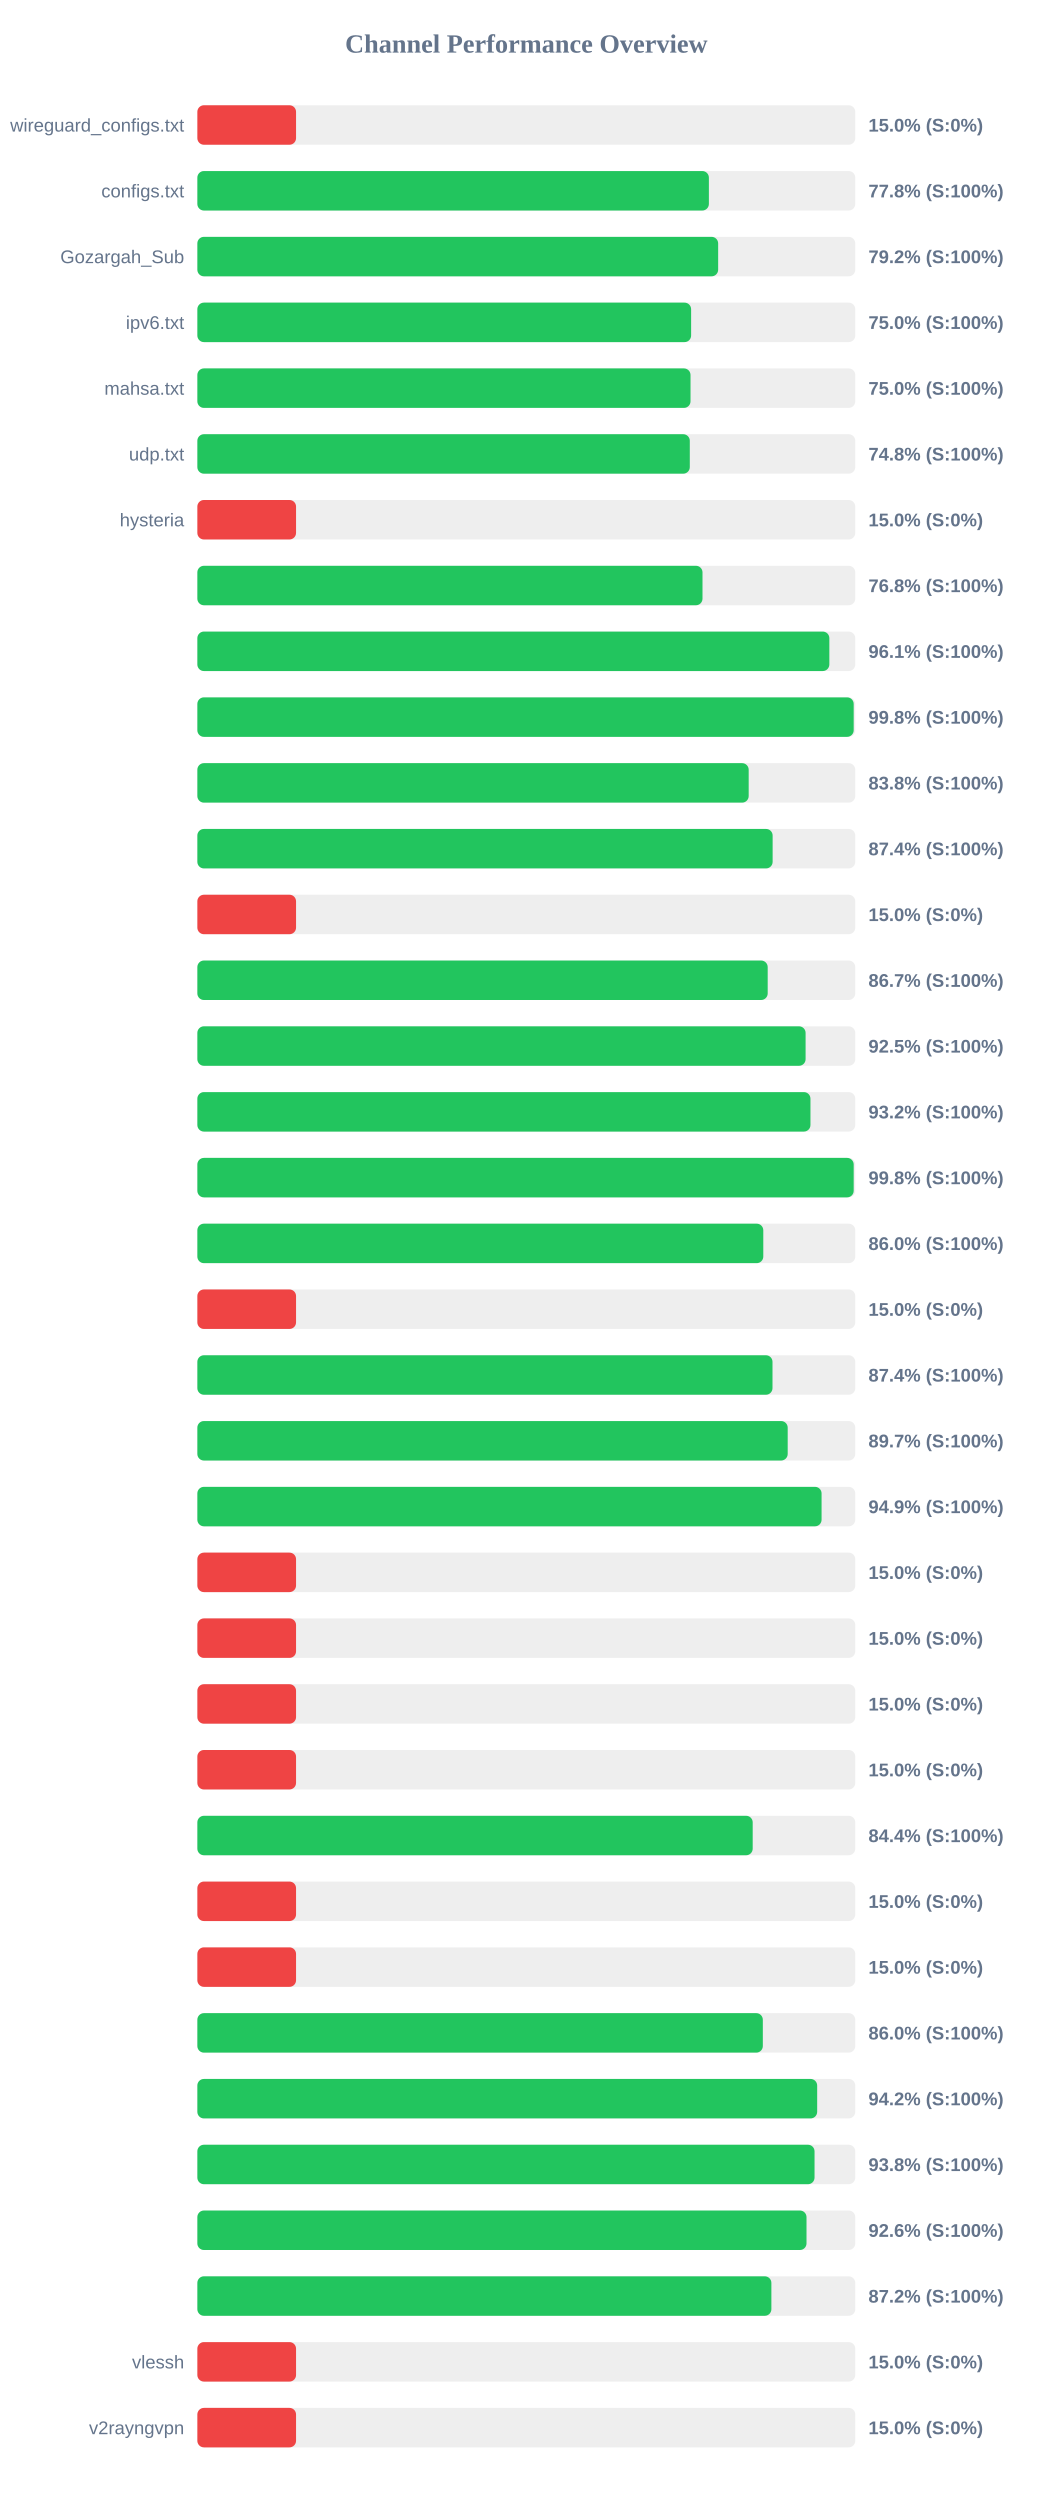
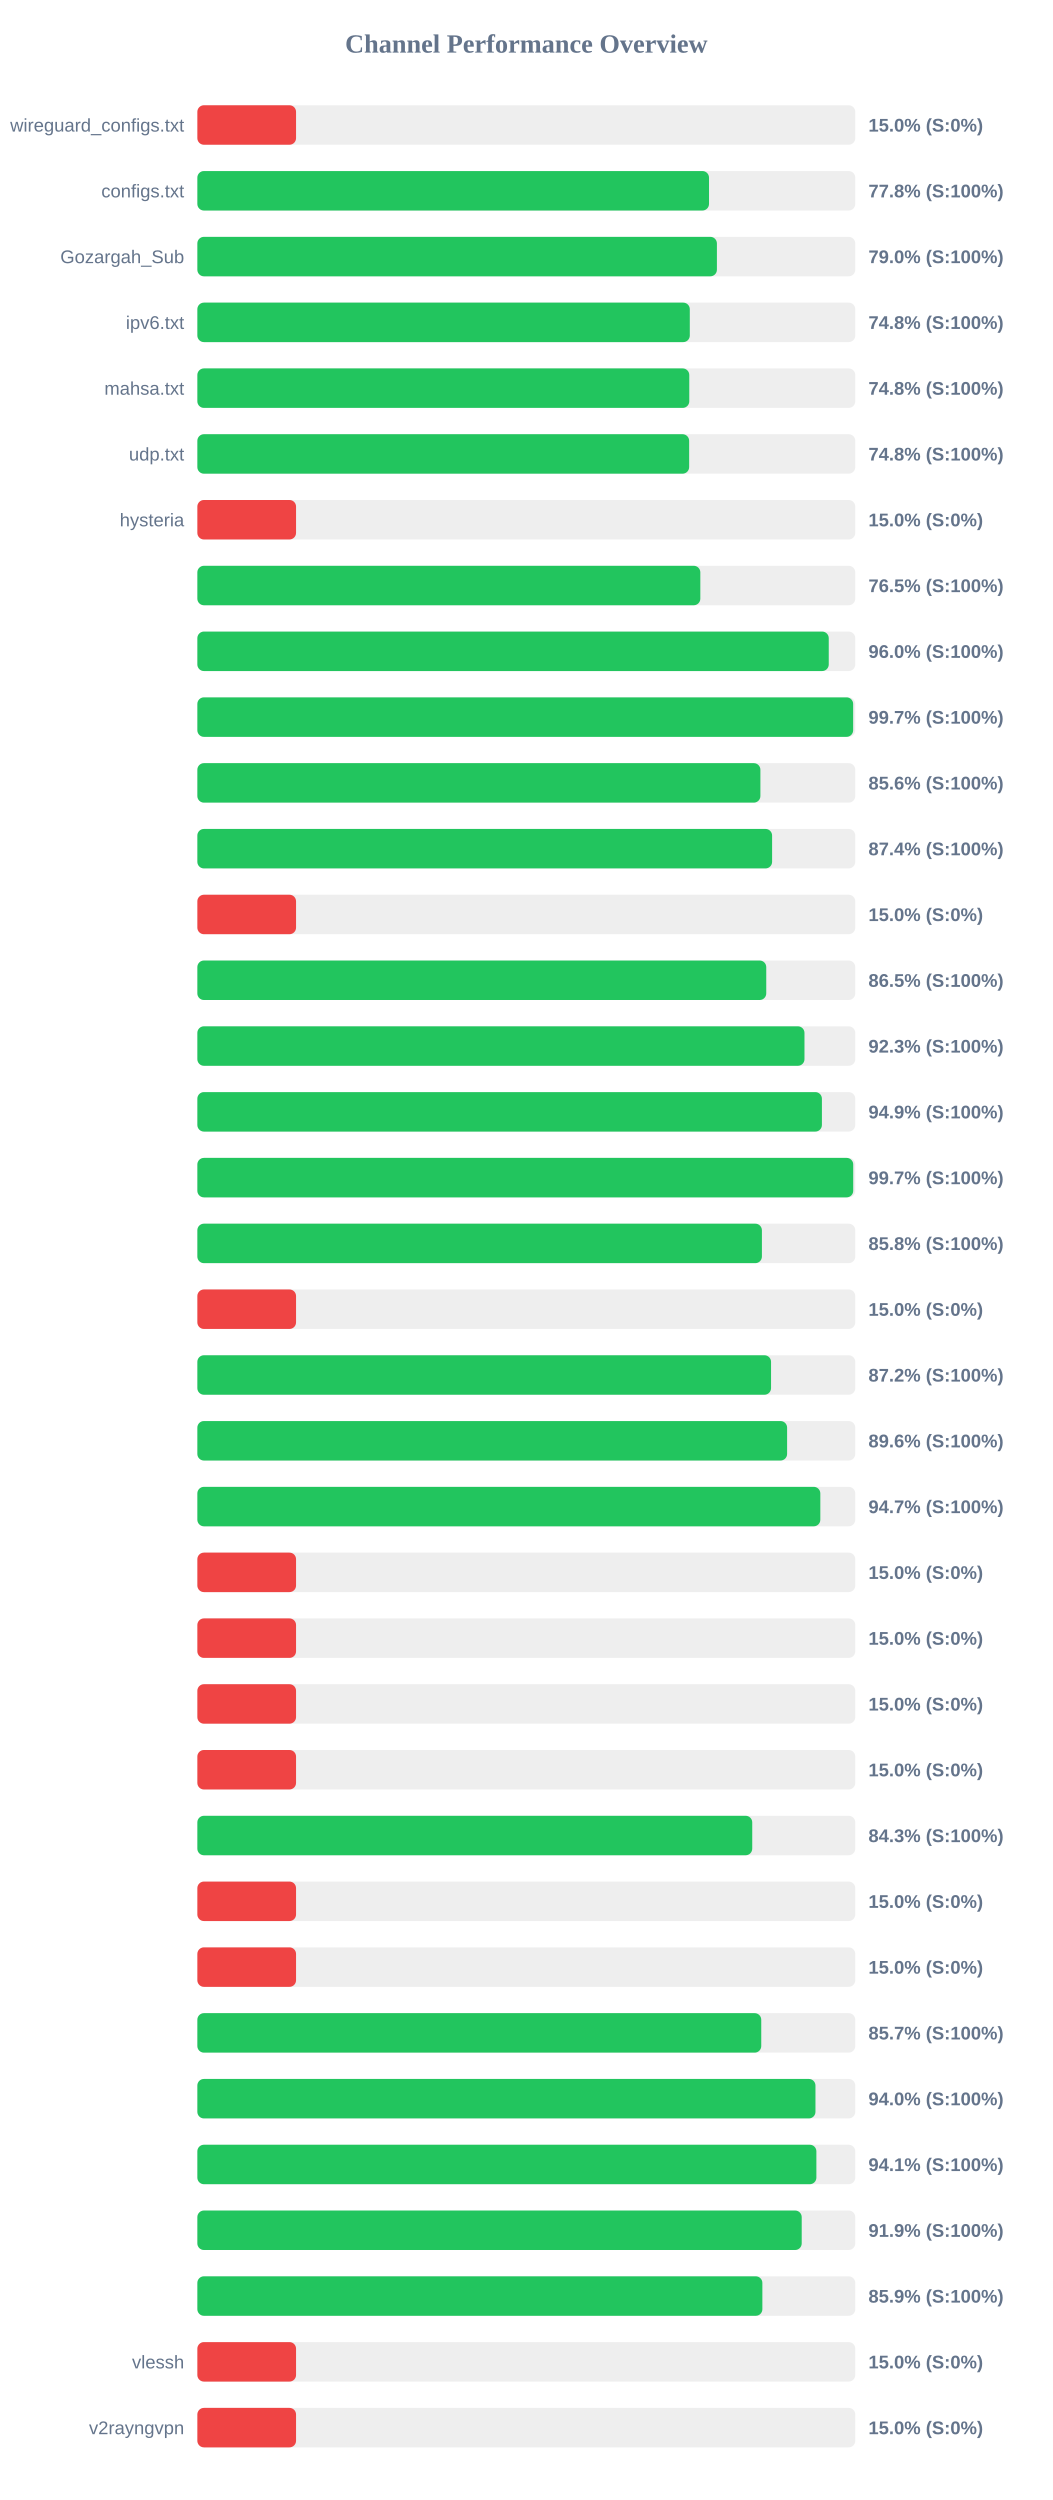
<svg xmlns="http://www.w3.org/2000/svg" width="800" height="1900" version="1.1">
  <style>
        .row { font: 14px Arial; fill: #64748b; }
        .score { font: bold 14px Arial; fill: #64748b; }
    </style>
  <text x="400" y="40" text-anchor="middle" font-size="20px" font-weight="bold" fill="#64748b">Channel Performance Overview</text>
  <rect x="150" y="80" width="500" height="30" fill="#eee" rx="5" />
  <rect x="150" y="80" width="75.0" height="30" fill="#ef4444" rx="5" />
  <text x="140" y="100" text-anchor="end" class="row">wireguard_configs.txt</text>
  <text x="660" y="100" text-anchor="start" class="score">15.0% (S:0%)</text>
  <rect x="150" y="130" width="500" height="30" fill="#eee" rx="5" />
-   <rect x="150" y="130" width="388.75" height="30" fill="#22c55e" rx="5" />
+   <rect x="150" y="130" width="388.85" height="30" fill="#22c55e" rx="5" />
  <text x="140" y="150" text-anchor="end" class="row">configs.txt</text>
  <text x="660" y="150" text-anchor="start" class="score">77.8% (S:100%)</text>
  <rect x="150" y="180" width="500" height="30" fill="#eee" rx="5" />
-   <rect x="150" y="180" width="395.8" height="30" fill="#22c55e" rx="5" />
+   <rect x="150" y="180" width="394.85" height="30" fill="#22c55e" rx="5" />
  <text x="140" y="200" text-anchor="end" class="row">Gozargah_Sub</text>
-   <text x="660" y="200" text-anchor="start" class="score">79.2% (S:100%)</text>
+   <text x="660" y="200" text-anchor="start" class="score">79.0% (S:100%)</text>
  <rect x="150" y="230" width="500" height="30" fill="#eee" rx="5" />
-   <rect x="150" y="230" width="375.25" height="30" fill="#22c55e" rx="5" />
+   <rect x="150" y="230" width="374.25" height="30" fill="#22c55e" rx="5" />
  <text x="140" y="250" text-anchor="end" class="row">ipv6.txt</text>
-   <text x="660" y="250" text-anchor="start" class="score">75.0% (S:100%)</text>
+   <text x="660" y="250" text-anchor="start" class="score">74.8% (S:100%)</text>
  <rect x="150" y="280" width="500" height="30" fill="#eee" rx="5" />
-   <rect x="150" y="280" width="374.8" height="30" fill="#22c55e" rx="5" />
+   <rect x="150" y="280" width="373.85" height="30" fill="#22c55e" rx="5" />
  <text x="140" y="300" text-anchor="end" class="row">mahsa.txt</text>
-   <text x="660" y="300" text-anchor="start" class="score">75.0% (S:100%)</text>
+   <text x="660" y="300" text-anchor="start" class="score">74.8% (S:100%)</text>
  <rect x="150" y="330" width="500" height="30" fill="#eee" rx="5" />
-   <rect x="150" y="330" width="374.25" height="30" fill="#22c55e" rx="5" />
+   <rect x="150" y="330" width="373.75" height="30" fill="#22c55e" rx="5" />
  <text x="140" y="350" text-anchor="end" class="row">udp.txt</text>
  <text x="660" y="350" text-anchor="start" class="score">74.8% (S:100%)</text>
  <rect x="150" y="380" width="500" height="30" fill="#eee" rx="5" />
  <rect x="150" y="380" width="75.0" height="30" fill="#ef4444" rx="5" />
  <text x="140" y="400" text-anchor="end" class="row">hysteria</text>
  <text x="660" y="400" text-anchor="start" class="score">15.0% (S:0%)</text>
  <rect x="150" y="430" width="500" height="30" fill="#eee" rx="5" />
-   <rect x="150" y="430" width="383.9" height="30" fill="#22c55e" rx="5" />
+   <rect x="150" y="430" width="382.25" height="30" fill="#22c55e" rx="5" />
  <text x="140" y="450" text-anchor="end" class="row" />
-   <text x="660" y="450" text-anchor="start" class="score">76.8% (S:100%)</text>
+   <text x="660" y="450" text-anchor="start" class="score">76.5% (S:100%)</text>
  <rect x="150" y="480" width="500" height="30" fill="#eee" rx="5" />
-   <rect x="150" y="480" width="480.3" height="30" fill="#22c55e" rx="5" />
+   <rect x="150" y="480" width="479.85" height="30" fill="#22c55e" rx="5" />
  <text x="140" y="500" text-anchor="end" class="row" />
-   <text x="660" y="500" text-anchor="start" class="score">96.1% (S:100%)</text>
+   <text x="660" y="500" text-anchor="start" class="score">96.0% (S:100%)</text>
  <rect x="150" y="530" width="500" height="30" fill="#eee" rx="5" />
-   <rect x="150" y="530" width="498.8" height="30" fill="#22c55e" rx="5" />
+   <rect x="150" y="530" width="498.4" height="30" fill="#22c55e" rx="5" />
  <text x="140" y="550" text-anchor="end" class="row" />
-   <text x="660" y="550" text-anchor="start" class="score">99.8% (S:100%)</text>
+   <text x="660" y="550" text-anchor="start" class="score">99.7% (S:100%)</text>
  <rect x="150" y="580" width="500" height="30" fill="#eee" rx="5" />
-   <rect x="150" y="580" width="419.0" height="30" fill="#22c55e" rx="5" />
+   <rect x="150" y="580" width="427.9" height="30" fill="#22c55e" rx="5" />
  <text x="140" y="600" text-anchor="end" class="row" />
-   <text x="660" y="600" text-anchor="start" class="score">83.8% (S:100%)</text>
+   <text x="660" y="600" text-anchor="start" class="score">85.6% (S:100%)</text>
  <rect x="150" y="630" width="500" height="30" fill="#eee" rx="5" />
-   <rect x="150" y="630" width="437.2" height="30" fill="#22c55e" rx="5" />
+   <rect x="150" y="630" width="436.8" height="30" fill="#22c55e" rx="5" />
  <text x="140" y="650" text-anchor="end" class="row" />
  <text x="660" y="650" text-anchor="start" class="score">87.4% (S:100%)</text>
  <rect x="150" y="680" width="500" height="30" fill="#eee" rx="5" />
  <rect x="150" y="680" width="75.0" height="30" fill="#ef4444" rx="5" />
  <text x="140" y="700" text-anchor="end" class="row" />
  <text x="660" y="700" text-anchor="start" class="score">15.0% (S:0%)</text>
  <rect x="150" y="730" width="500" height="30" fill="#eee" rx="5" />
-   <rect x="150" y="730" width="433.45" height="30" fill="#22c55e" rx="5" />
+   <rect x="150" y="730" width="432.35" height="30" fill="#22c55e" rx="5" />
  <text x="140" y="750" text-anchor="end" class="row" />
-   <text x="660" y="750" text-anchor="start" class="score">86.7% (S:100%)</text>
+   <text x="660" y="750" text-anchor="start" class="score">86.5% (S:100%)</text>
  <rect x="150" y="780" width="500" height="30" fill="#eee" rx="5" />
-   <rect x="150" y="780" width="462.25" height="30" fill="#22c55e" rx="5" />
+   <rect x="150" y="780" width="461.4" height="30" fill="#22c55e" rx="5" />
  <text x="140" y="800" text-anchor="end" class="row" />
-   <text x="660" y="800" text-anchor="start" class="score">92.5% (S:100%)</text>
+   <text x="660" y="800" text-anchor="start" class="score">92.3% (S:100%)</text>
  <rect x="150" y="830" width="500" height="30" fill="#eee" rx="5" />
-   <rect x="150" y="830" width="465.95" height="30" fill="#22c55e" rx="5" />
+   <rect x="150" y="830" width="474.65" height="30" fill="#22c55e" rx="5" />
  <text x="140" y="850" text-anchor="end" class="row" />
-   <text x="660" y="850" text-anchor="start" class="score">93.2% (S:100%)</text>
+   <text x="660" y="850" text-anchor="start" class="score">94.9% (S:100%)</text>
  <rect x="150" y="880" width="500" height="30" fill="#eee" rx="5" />
-   <rect x="150" y="880" width="498.8" height="30" fill="#22c55e" rx="5" />
+   <rect x="150" y="880" width="498.45" height="30" fill="#22c55e" rx="5" />
  <text x="140" y="900" text-anchor="end" class="row" />
-   <text x="660" y="900" text-anchor="start" class="score">99.8% (S:100%)</text>
+   <text x="660" y="900" text-anchor="start" class="score">99.7% (S:100%)</text>
  <rect x="150" y="930" width="500" height="30" fill="#eee" rx="5" />
-   <rect x="150" y="930" width="430.1" height="30" fill="#22c55e" rx="5" />
+   <rect x="150" y="930" width="429.05" height="30" fill="#22c55e" rx="5" />
  <text x="140" y="950" text-anchor="end" class="row" />
-   <text x="660" y="950" text-anchor="start" class="score">86.0% (S:100%)</text>
+   <text x="660" y="950" text-anchor="start" class="score">85.8% (S:100%)</text>
  <rect x="150" y="980" width="500" height="30" fill="#eee" rx="5" />
  <rect x="150" y="980" width="75.0" height="30" fill="#ef4444" rx="5" />
  <text x="140" y="1000" text-anchor="end" class="row" />
  <text x="660" y="1000" text-anchor="start" class="score">15.0% (S:0%)</text>
  <rect x="150" y="1030" width="500" height="30" fill="#eee" rx="5" />
-   <rect x="150" y="1030" width="437.1" height="30" fill="#22c55e" rx="5" />
+   <rect x="150" y="1030" width="436.0" height="30" fill="#22c55e" rx="5" />
  <text x="140" y="1050" text-anchor="end" class="row" />
-   <text x="660" y="1050" text-anchor="start" class="score">87.4% (S:100%)</text>
+   <text x="660" y="1050" text-anchor="start" class="score">87.2% (S:100%)</text>
  <rect x="150" y="1080" width="500" height="30" fill="#eee" rx="5" />
-   <rect x="150" y="1080" width="448.65" height="30" fill="#22c55e" rx="5" />
+   <rect x="150" y="1080" width="448.2" height="30" fill="#22c55e" rx="5" />
  <text x="140" y="1100" text-anchor="end" class="row" />
-   <text x="660" y="1100" text-anchor="start" class="score">89.7% (S:100%)</text>
+   <text x="660" y="1100" text-anchor="start" class="score">89.6% (S:100%)</text>
  <rect x="150" y="1130" width="500" height="30" fill="#eee" rx="5" />
-   <rect x="150" y="1130" width="474.4" height="30" fill="#22c55e" rx="5" />
+   <rect x="150" y="1130" width="473.45" height="30" fill="#22c55e" rx="5" />
  <text x="140" y="1150" text-anchor="end" class="row" />
-   <text x="660" y="1150" text-anchor="start" class="score">94.9% (S:100%)</text>
+   <text x="660" y="1150" text-anchor="start" class="score">94.7% (S:100%)</text>
  <rect x="150" y="1180" width="500" height="30" fill="#eee" rx="5" />
  <rect x="150" y="1180" width="75.0" height="30" fill="#ef4444" rx="5" />
  <text x="140" y="1200" text-anchor="end" class="row" />
  <text x="660" y="1200" text-anchor="start" class="score">15.0% (S:0%)</text>
  <rect x="150" y="1230" width="500" height="30" fill="#eee" rx="5" />
  <rect x="150" y="1230" width="75.0" height="30" fill="#ef4444" rx="5" />
  <text x="140" y="1250" text-anchor="end" class="row" />
  <text x="660" y="1250" text-anchor="start" class="score">15.0% (S:0%)</text>
  <rect x="150" y="1280" width="500" height="30" fill="#eee" rx="5" />
  <rect x="150" y="1280" width="75.0" height="30" fill="#ef4444" rx="5" />
  <text x="140" y="1300" text-anchor="end" class="row" />
  <text x="660" y="1300" text-anchor="start" class="score">15.0% (S:0%)</text>
  <rect x="150" y="1330" width="500" height="30" fill="#eee" rx="5" />
  <rect x="150" y="1330" width="75.0" height="30" fill="#ef4444" rx="5" />
  <text x="140" y="1350" text-anchor="end" class="row" />
  <text x="660" y="1350" text-anchor="start" class="score">15.0% (S:0%)</text>
  <rect x="150" y="1380" width="500" height="30" fill="#eee" rx="5" />
-   <rect x="150" y="1380" width="422.05" height="30" fill="#22c55e" rx="5" />
+   <rect x="150" y="1380" width="421.7" height="30" fill="#22c55e" rx="5" />
  <text x="140" y="1400" text-anchor="end" class="row" />
-   <text x="660" y="1400" text-anchor="start" class="score">84.4% (S:100%)</text>
+   <text x="660" y="1400" text-anchor="start" class="score">84.3% (S:100%)</text>
  <rect x="150" y="1430" width="500" height="30" fill="#eee" rx="5" />
  <rect x="150" y="1430" width="75.0" height="30" fill="#ef4444" rx="5" />
  <text x="140" y="1450" text-anchor="end" class="row" />
  <text x="660" y="1450" text-anchor="start" class="score">15.0% (S:0%)</text>
  <rect x="150" y="1480" width="500" height="30" fill="#eee" rx="5" />
  <rect x="150" y="1480" width="75.0" height="30" fill="#ef4444" rx="5" />
  <text x="140" y="1500" text-anchor="end" class="row" />
  <text x="660" y="1500" text-anchor="start" class="score">15.0% (S:0%)</text>
  <rect x="150" y="1530" width="500" height="30" fill="#eee" rx="5" />
-   <rect x="150" y="1530" width="429.75" height="30" fill="#22c55e" rx="5" />
+   <rect x="150" y="1530" width="428.55" height="30" fill="#22c55e" rx="5" />
  <text x="140" y="1550" text-anchor="end" class="row" />
-   <text x="660" y="1550" text-anchor="start" class="score">86.0% (S:100%)</text>
+   <text x="660" y="1550" text-anchor="start" class="score">85.7% (S:100%)</text>
  <rect x="150" y="1580" width="500" height="30" fill="#eee" rx="5" />
-   <rect x="150" y="1580" width="471.05" height="30" fill="#22c55e" rx="5" />
+   <rect x="150" y="1580" width="469.75" height="30" fill="#22c55e" rx="5" />
  <text x="140" y="1600" text-anchor="end" class="row" />
-   <text x="660" y="1600" text-anchor="start" class="score">94.2% (S:100%)</text>
+   <text x="660" y="1600" text-anchor="start" class="score">94.0% (S:100%)</text>
  <rect x="150" y="1630" width="500" height="30" fill="#eee" rx="5" />
-   <rect x="150" y="1630" width="469.05" height="30" fill="#22c55e" rx="5" />
+   <rect x="150" y="1630" width="470.45" height="30" fill="#22c55e" rx="5" />
  <text x="140" y="1650" text-anchor="end" class="row" />
-   <text x="660" y="1650" text-anchor="start" class="score">93.8% (S:100%)</text>
+   <text x="660" y="1650" text-anchor="start" class="score">94.1% (S:100%)</text>
  <rect x="150" y="1680" width="500" height="30" fill="#eee" rx="5" />
-   <rect x="150" y="1680" width="462.95" height="30" fill="#22c55e" rx="5" />
+   <rect x="150" y="1680" width="459.3" height="30" fill="#22c55e" rx="5" />
  <text x="140" y="1700" text-anchor="end" class="row" />
-   <text x="660" y="1700" text-anchor="start" class="score">92.6% (S:100%)</text>
+   <text x="660" y="1700" text-anchor="start" class="score">91.9% (S:100%)</text>
  <rect x="150" y="1730" width="500" height="30" fill="#eee" rx="5" />
-   <rect x="150" y="1730" width="436.25" height="30" fill="#22c55e" rx="5" />
+   <rect x="150" y="1730" width="429.4" height="30" fill="#22c55e" rx="5" />
  <text x="140" y="1750" text-anchor="end" class="row" />
-   <text x="660" y="1750" text-anchor="start" class="score">87.2% (S:100%)</text>
+   <text x="660" y="1750" text-anchor="start" class="score">85.9% (S:100%)</text>
  <rect x="150" y="1780" width="500" height="30" fill="#eee" rx="5" />
  <rect x="150" y="1780" width="75.0" height="30" fill="#ef4444" rx="5" />
  <text x="140" y="1800" text-anchor="end" class="row">vlessh</text>
  <text x="660" y="1800" text-anchor="start" class="score">15.0% (S:0%)</text>
  <rect x="150" y="1830" width="500" height="30" fill="#eee" rx="5" />
  <rect x="150" y="1830" width="75.0" height="30" fill="#ef4444" rx="5" />
  <text x="140" y="1850" text-anchor="end" class="row">v2rayngvpn</text>
  <text x="660" y="1850" text-anchor="start" class="score">15.0% (S:0%)</text>
</svg>
